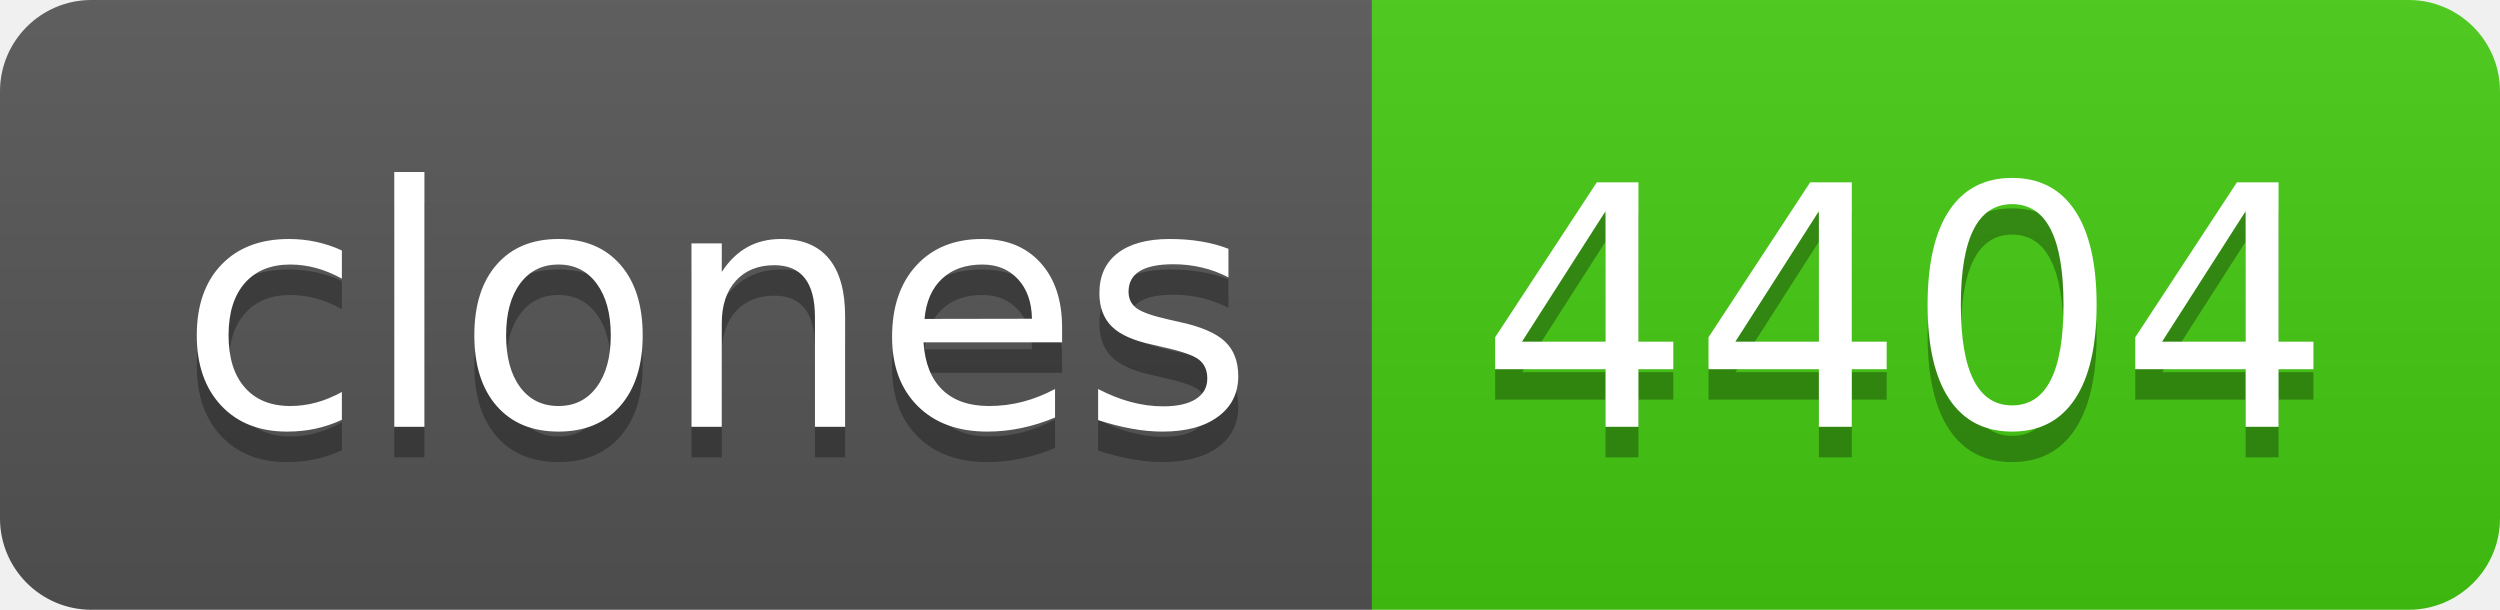
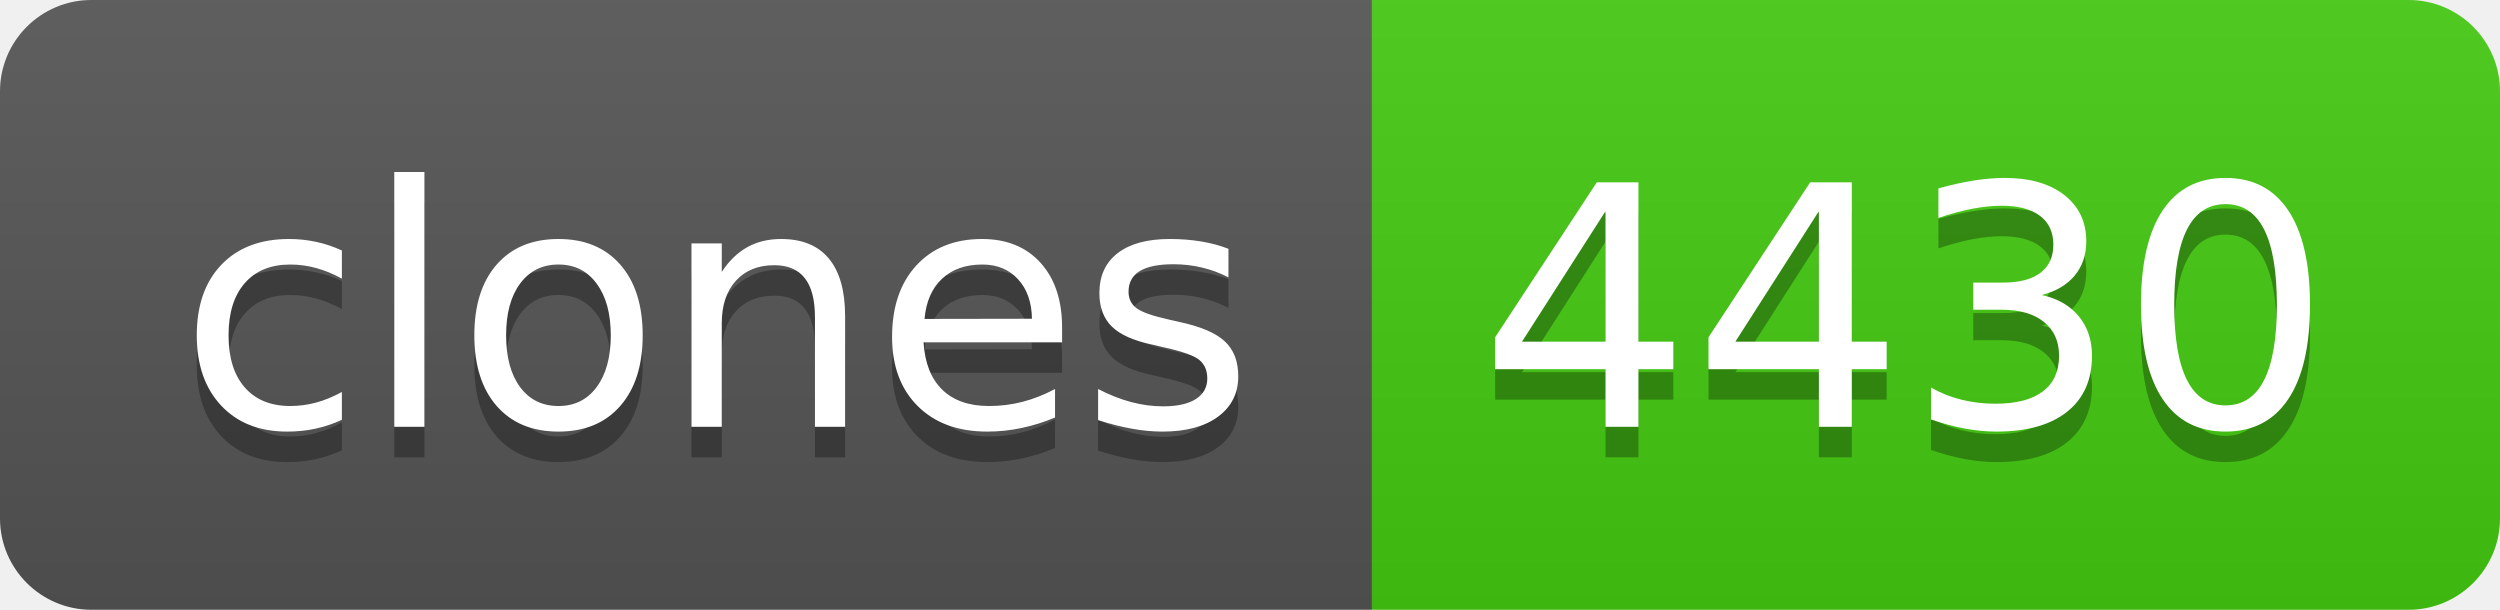
- <svg xmlns="http://www.w3.org/2000/svg" width="82" height="20" role="img" aria-label="clones: 4404">
+ <svg xmlns="http://www.w3.org/2000/svg" width="82" height="20" role="img" aria-label="clones: 4430">
  <linearGradient id="s" x2="0" y2="100%">
    <stop offset="0" stop-color="#bbb" stop-opacity=".1" />
    <stop offset="1" stop-opacity=".1" />
  </linearGradient>
  <clipPath id="r">
    <rect width="82" height="20" rx="3" fill="#fff" />
  </clipPath>
  <g clip-path="url(#r)">
    <rect width="45" height="20" fill="#555" />
    <rect x="45" width="37" height="20" fill="#4c1" />
    <rect width="82" height="20" fill="url(#s)" />
  </g>
  <g fill="#fff" text-anchor="middle" font-family="Verdana,Geneva,DejaVu Sans,sans-serif" text-rendering="geometricPrecision" font-size="110">
    <text aria-hidden="true" x="235" y="150" fill="#010101" fill-opacity=".3" transform="scale(.1)" textLength="350">clones</text>
    <text x="235" y="140" transform="scale(.1)" fill="#fff" textLength="350">clones</text>
-     <text aria-hidden="true" x="625" y="150" fill="#010101" fill-opacity=".3" transform="scale(.1)" textLength="270">4404</text>
-     <text x="625" y="140" transform="scale(.1)" fill="#fff" textLength="270">4404</text>
+     <text aria-hidden="true" x="625" y="150" fill="#010101" fill-opacity=".3" transform="scale(.1)" textLength="270">4430</text>
+     <text x="625" y="140" transform="scale(.1)" fill="#fff" textLength="270">4430</text>
  </g>
</svg>
